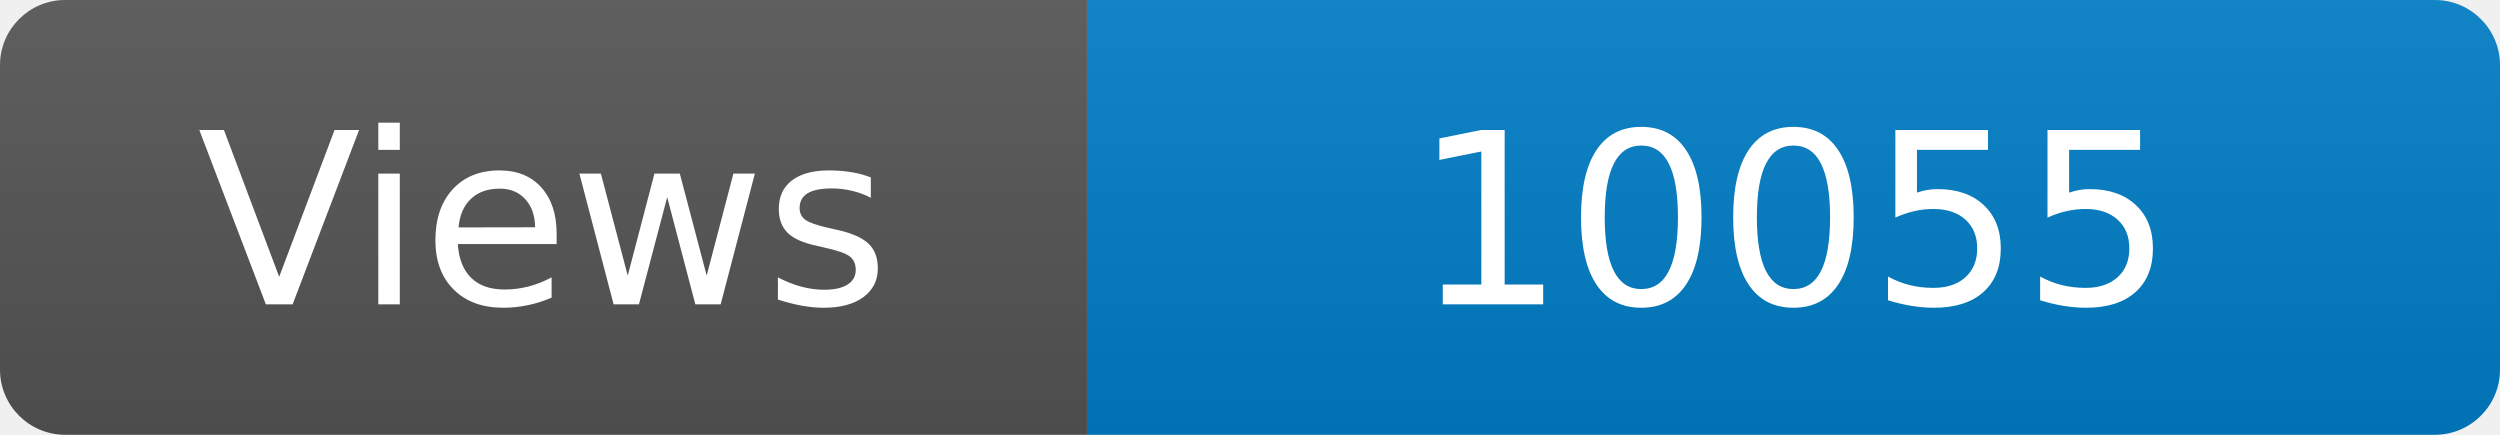
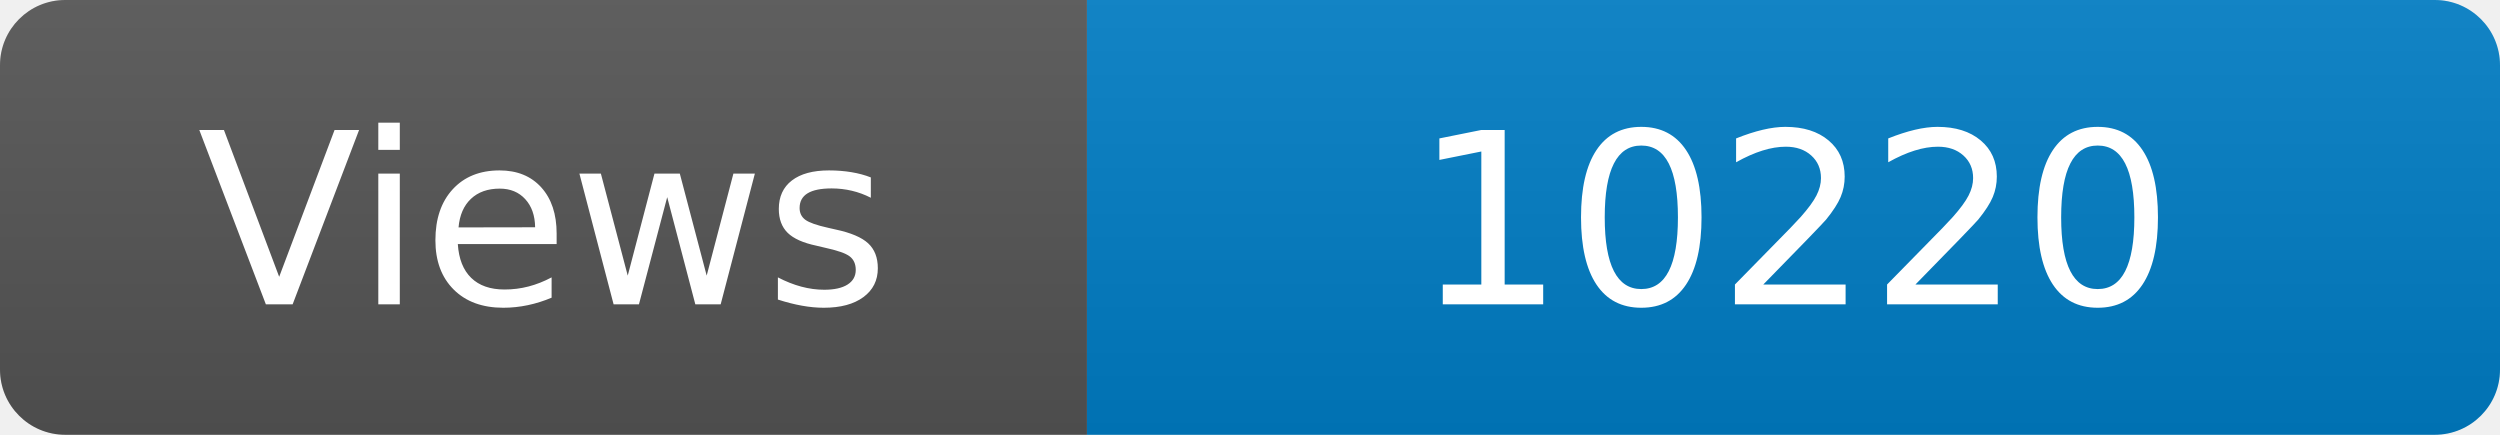
<svg xmlns="http://www.w3.org/2000/svg" width="115" height="20" role="img" aria-label="Maintained?: yes">
  <linearGradient id="s" x2="0" y2="100%">
    <stop offset="0" stop-color="#bbb" stop-opacity=".1" />
    <stop offset="1" stop-opacity=".1" />
  </linearGradient>
  <clipPath id="r">
    <rect width="115" height="20" rx="3" fill="#fff" />
  </clipPath>
  <g clip-path="url(#r)">
    <rect width="50" height="20" fill="#555" />
    <rect x="50" width="160" height="20" fill="#007ec6" />
    <rect width="115" height="20" fill="url(#s)" />
  </g>
  <g fill="#fff" text-anchor="middle" font-family="Verdana,Geneva,DejaVu Sans,sans-serif" font-size="110">
    <text x="250" y="140" transform="scale(.1)" fill="#fff">Views</text>
-     <text x="825" y="140" transform="scale(.1)" fill="#fff">10055</text>
+     <text x="825" y="140" transform="scale(.1)" fill="#fff">10220</text>
  </g>
</svg>
